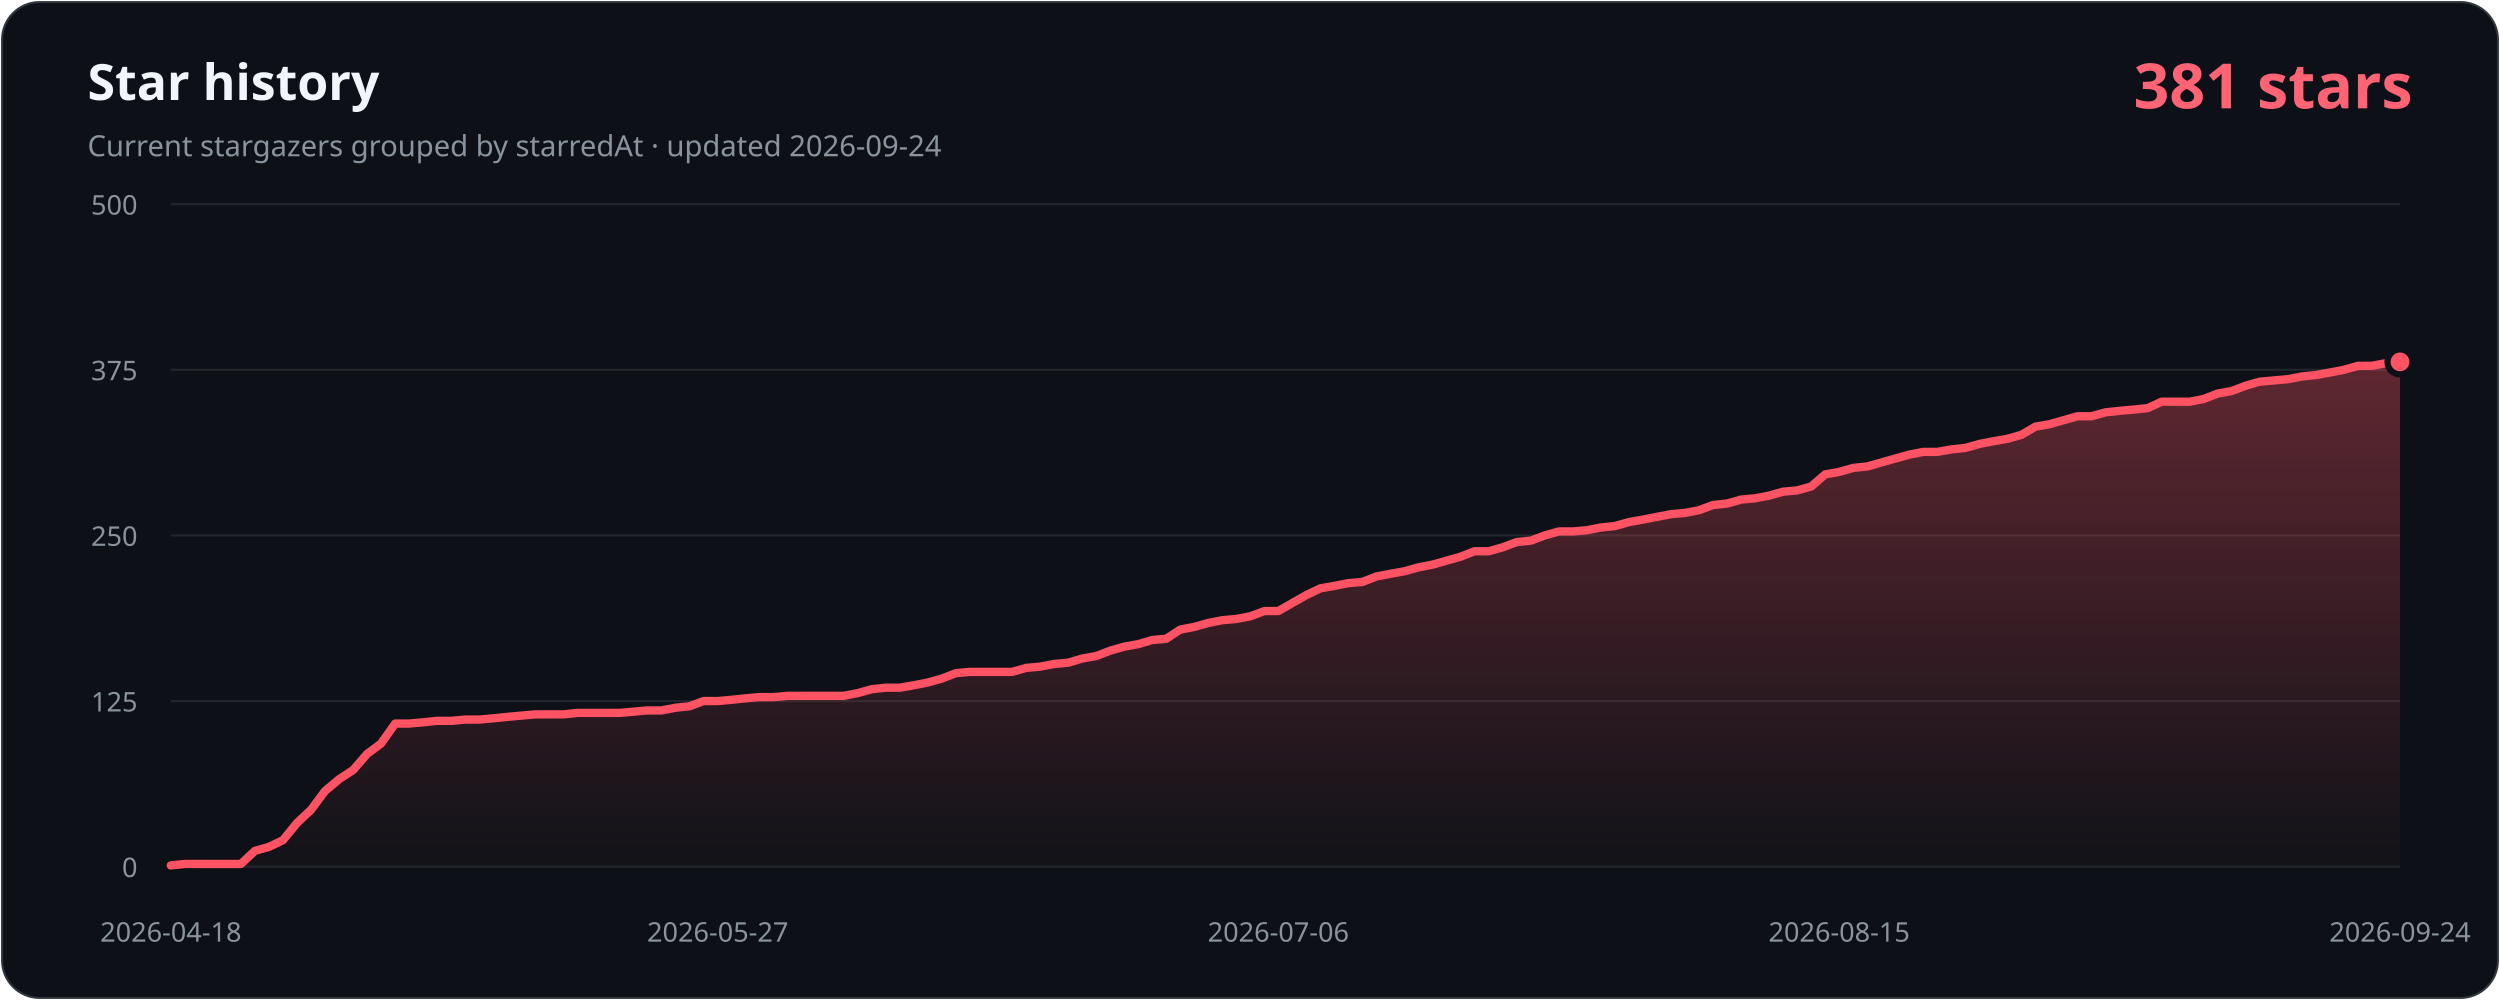
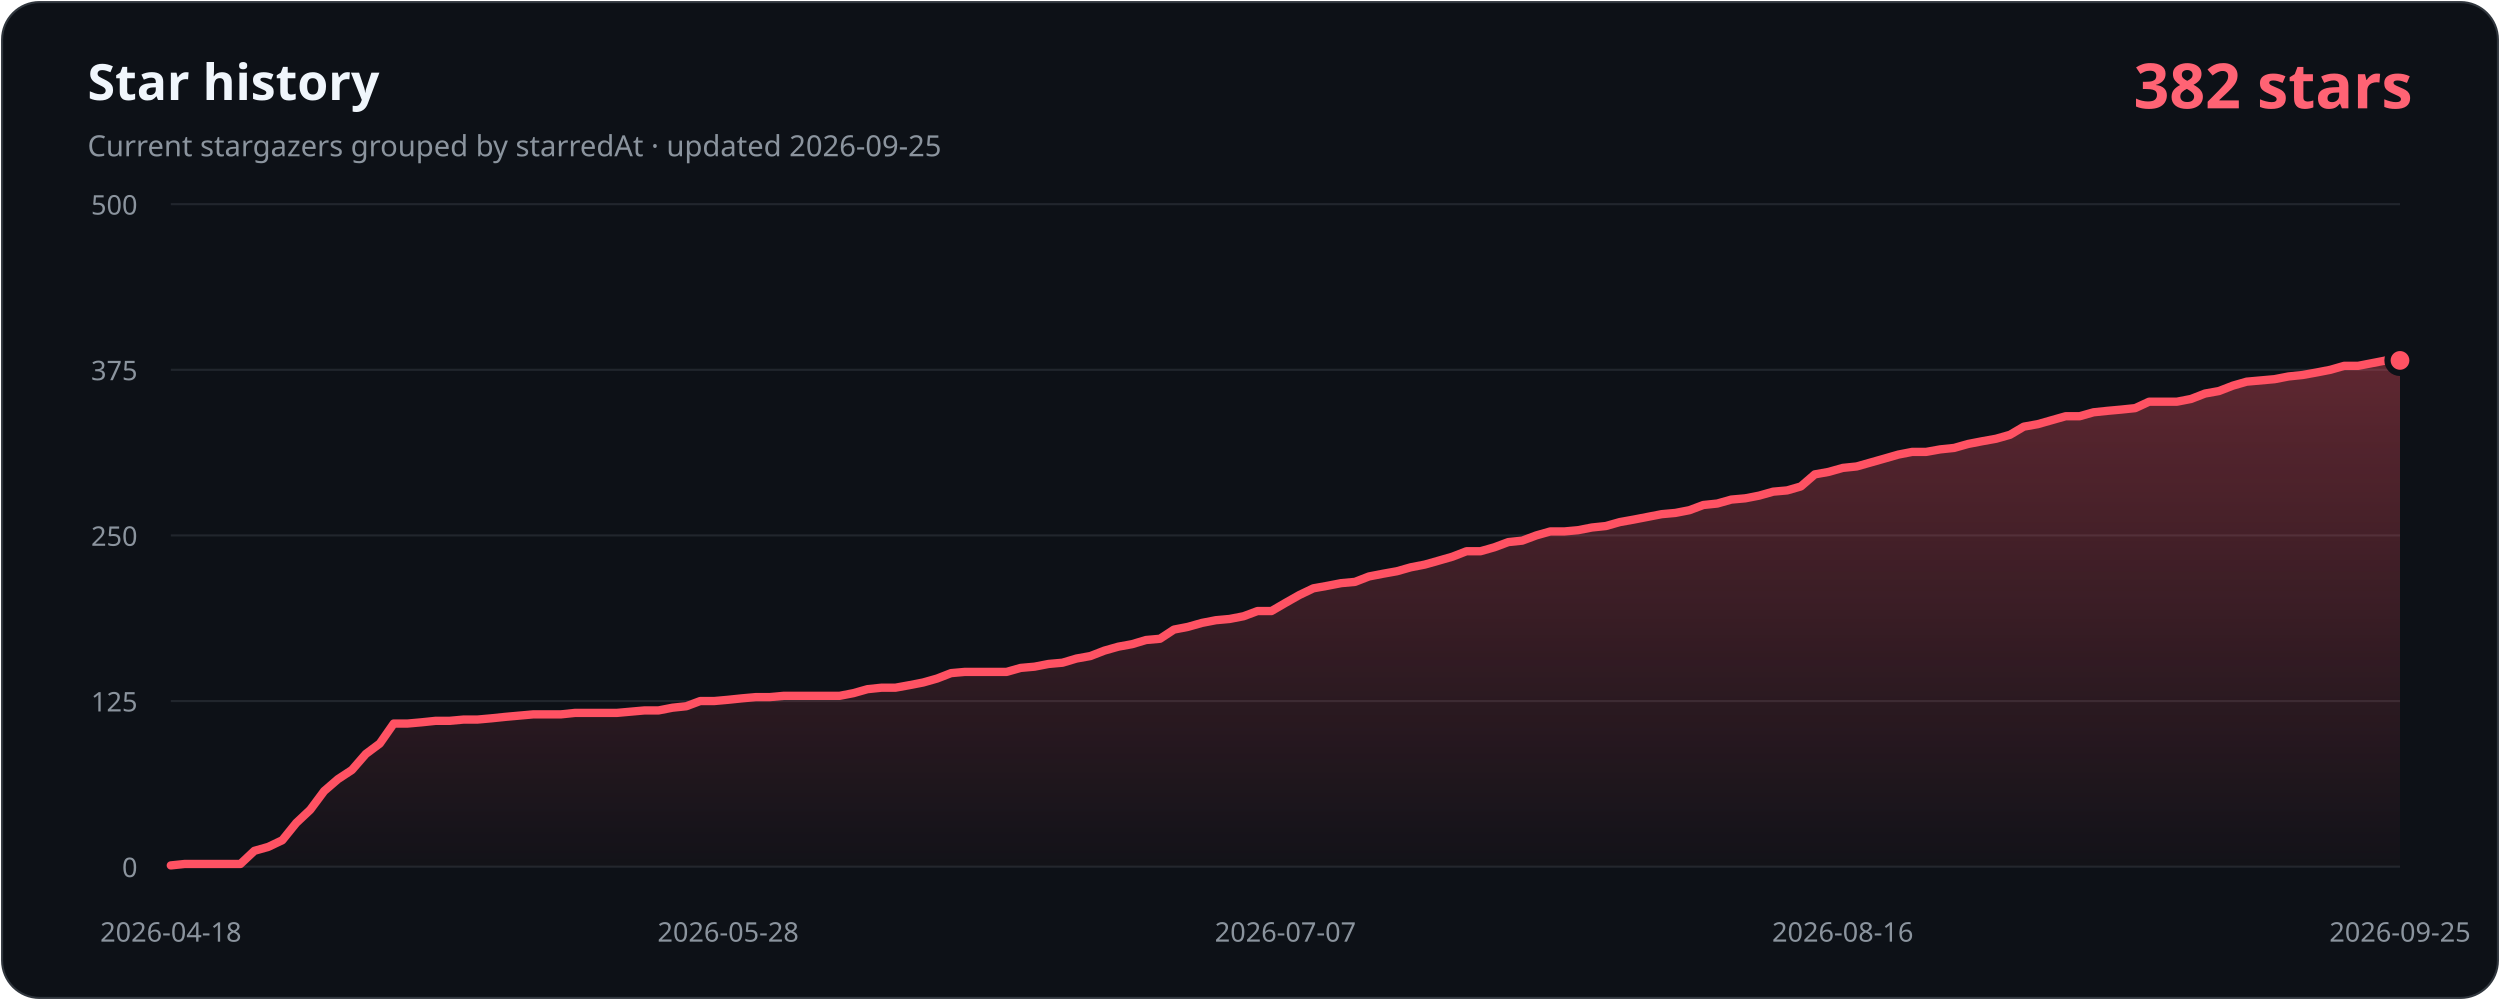
- <svg xmlns="http://www.w3.org/2000/svg" width="1200" height="480" viewBox="0 0 1200 480" role="img" aria-labelledby="title description" data-history-hash="8431346103631e970764">
+ <svg xmlns="http://www.w3.org/2000/svg" width="1200" height="480" viewBox="0 0 1200 480" role="img" aria-labelledby="title description" data-history-hash="6a03f9e7d5ea795b3ee7">
  <defs>
    <linearGradient id="area" x1="0" y1="0" x2="0" y2="1">
      <stop offset="0" stop-color="#ff5263" stop-opacity="0.34" />
      <stop offset="1" stop-color="#ff5263" stop-opacity="0.02" />
    </linearGradient>
  </defs>
  <rect x="1" y="1" width="1198" height="478" rx="18" fill="#0d1117" stroke="#30363d" />
  <text x="42" y="48" fill="#f0f6fc" font-family="Segoe UI, sans-serif" font-size="24" font-weight="700">Star history</text>
-   <text x="42" y="75" fill="#8b949e" font-family="Segoe UI, sans-serif" font-size="14">Current stargazers grouped by starredAt · updated 2026-09-24</text>
-   <text x="1158" y="52" fill="#ff6374" font-family="Segoe UI, sans-serif" font-size="30" font-weight="700" text-anchor="end">381 stars</text>
+   <text x="42" y="75" fill="#8b949e" font-family="Segoe UI, sans-serif" font-size="14">Current stargazers grouped by starredAt · updated 2026-09-25</text>
+   <text x="1158" y="52" fill="#ff6374" font-family="Segoe UI, sans-serif" font-size="30" font-weight="700" text-anchor="end">382 stars</text>
  <g font-family="Segoe UI, sans-serif" font-size="13">
    <line class="grid" x1="82" y1="416.0" x2="1152" y2="416.0" />
    <text class="axis" x="66" y="421.0" text-anchor="end">0</text>
    <line class="grid" x1="82" y1="336.5" x2="1152" y2="336.5" />
    <text class="axis" x="66" y="341.5" text-anchor="end">125</text>
    <line class="grid" x1="82" y1="257.0" x2="1152" y2="257.0" />
    <text class="axis" x="66" y="262.0" text-anchor="end">250</text>
    <line class="grid" x1="82" y1="177.5" x2="1152" y2="177.5" />
    <text class="axis" x="66" y="182.5" text-anchor="end">375</text>
    <line class="grid" x1="82" y1="98.0" x2="1152" y2="98.0" />
    <text class="axis" x="66" y="103.0" text-anchor="end">500</text>
    <text class="axis" x="82.0" y="452" text-anchor="middle">2026-04-18</text>
-     <text class="axis" x="344.5" y="452" text-anchor="middle">2026-05-27</text>
-     <text class="axis" x="613.6" y="452" text-anchor="middle">2026-07-06</text>
-     <text class="axis" x="882.8" y="452" text-anchor="middle">2026-08-15</text>
-     <text class="axis" x="1152.0" y="452" text-anchor="middle">2026-09-24</text>
+     <text class="axis" x="349.5" y="452" text-anchor="middle">2026-05-28</text>
+     <text class="axis" x="617.0" y="452" text-anchor="middle">2026-07-07</text>
+     <text class="axis" x="884.5" y="452" text-anchor="middle">2026-08-16</text>
+     <text class="axis" x="1152.0" y="452" text-anchor="middle">2026-09-25</text>
  </g>
-   <path d="M 82,416 L 82.0,415.4 L 88.7,414.7 L 95.5,414.7 L 102.2,414.7 L 108.9,414.7 L 115.6,414.7 L 122.4,408.4 L 129.1,406.5 L 135.8,403.3 L 142.6,395.0 L 149.3,388.7 L 156.0,379.7 L 162.8,374.0 L 169.5,369.6 L 176.2,361.9 L 182.9,356.9 L 189.7,347.3 L 196.4,347.3 L 203.1,346.7 L 209.9,346.0 L 216.6,346.0 L 223.3,345.4 L 230.1,345.4 L 236.8,344.8 L 243.5,344.1 L 250.2,343.5 L 257.0,342.9 L 263.7,342.9 L 270.4,342.9 L 277.2,342.2 L 283.9,342.2 L 290.6,342.2 L 297.3,342.2 L 304.1,341.6 L 310.8,341.0 L 317.5,341.0 L 324.3,339.7 L 331.0,339.0 L 337.7,336.5 L 344.5,336.5 L 351.2,335.9 L 357.9,335.2 L 364.6,334.6 L 371.4,334.6 L 378.1,334.0 L 384.8,334.0 L 391.6,334.0 L 398.3,334.0 L 405.0,334.0 L 411.7,332.7 L 418.5,330.8 L 425.2,330.1 L 431.9,330.1 L 438.7,328.9 L 445.4,327.6 L 452.1,325.7 L 458.9,323.1 L 465.6,322.5 L 472.3,322.5 L 479.0,322.5 L 485.8,322.5 L 492.5,320.6 L 499.2,320.0 L 506.0,318.7 L 512.7,318.1 L 519.4,316.1 L 526.2,314.9 L 532.9,312.3 L 539.6,310.4 L 546.3,309.2 L 553.1,307.2 L 559.8,306.6 L 566.5,302.2 L 573.3,300.9 L 580.0,299.0 L 586.7,297.7 L 593.4,297.1 L 600.2,295.8 L 606.9,293.3 L 613.6,293.3 L 620.4,289.4 L 627.1,285.6 L 633.8,282.4 L 640.6,281.2 L 647.3,279.9 L 654.0,279.3 L 660.7,276.7 L 667.5,275.4 L 674.2,274.2 L 680.9,272.3 L 687.7,271.0 L 694.4,269.1 L 701.1,267.2 L 707.8,264.6 L 714.6,264.6 L 721.3,262.7 L 728.0,260.2 L 734.8,259.5 L 741.5,257.0 L 748.2,255.1 L 755.0,255.1 L 761.7,254.5 L 768.4,253.2 L 775.1,252.5 L 781.9,250.6 L 788.6,249.4 L 795.3,248.1 L 802.1,246.8 L 808.8,246.2 L 815.5,244.9 L 822.3,242.4 L 829.0,241.7 L 835.7,239.8 L 842.4,239.2 L 849.2,237.9 L 855.9,236.0 L 862.6,235.4 L 869.4,233.5 L 876.1,227.7 L 882.8,226.5 L 889.5,224.6 L 896.3,223.9 L 903.0,222.0 L 909.7,220.1 L 916.5,218.2 L 923.2,216.9 L 929.9,216.9 L 936.7,215.7 L 943.4,215.0 L 950.1,213.1 L 956.8,211.8 L 963.6,210.6 L 970.3,208.7 L 977.0,204.8 L 983.8,203.6 L 990.5,201.7 L 997.2,199.8 L 1003.9,199.8 L 1010.7,197.9 L 1017.4,197.2 L 1024.1,196.6 L 1030.9,195.9 L 1037.6,192.8 L 1044.3,192.8 L 1051.1,192.8 L 1057.8,191.5 L 1064.5,188.9 L 1071.2,187.7 L 1078.0,185.1 L 1084.7,183.2 L 1091.4,182.6 L 1098.2,182.0 L 1104.9,180.7 L 1111.6,180.0 L 1118.4,178.8 L 1125.1,177.5 L 1131.8,175.6 L 1138.5,175.6 L 1145.3,174.3 L 1152.0,173.7 L 1152,416 Z" fill="url(#area)" />
-   <polyline points="82.0,415.4 88.7,414.7 95.5,414.7 102.2,414.7 108.9,414.7 115.6,414.7 122.4,408.4 129.1,406.5 135.8,403.3 142.6,395.0 149.3,388.7 156.0,379.7 162.8,374.0 169.5,369.6 176.2,361.9 182.9,356.9 189.7,347.3 196.4,347.3 203.1,346.7 209.9,346.0 216.6,346.0 223.3,345.4 230.1,345.4 236.8,344.8 243.5,344.1 250.2,343.5 257.0,342.9 263.7,342.9 270.4,342.9 277.2,342.2 283.9,342.2 290.6,342.2 297.3,342.2 304.1,341.6 310.8,341.0 317.5,341.0 324.3,339.7 331.0,339.0 337.7,336.5 344.5,336.5 351.2,335.9 357.9,335.2 364.6,334.6 371.4,334.6 378.1,334.0 384.8,334.0 391.6,334.0 398.3,334.0 405.0,334.0 411.7,332.7 418.5,330.8 425.2,330.1 431.9,330.1 438.7,328.9 445.4,327.6 452.1,325.7 458.9,323.1 465.6,322.5 472.3,322.5 479.0,322.5 485.8,322.5 492.5,320.6 499.2,320.0 506.0,318.7 512.7,318.1 519.4,316.1 526.2,314.9 532.9,312.3 539.6,310.4 546.3,309.2 553.1,307.2 559.8,306.6 566.5,302.2 573.3,300.9 580.0,299.0 586.7,297.7 593.4,297.1 600.2,295.8 606.9,293.3 613.6,293.3 620.4,289.4 627.1,285.6 633.8,282.4 640.6,281.2 647.3,279.9 654.0,279.3 660.7,276.7 667.5,275.4 674.2,274.2 680.9,272.3 687.7,271.0 694.4,269.1 701.1,267.2 707.8,264.6 714.6,264.6 721.3,262.7 728.0,260.2 734.8,259.5 741.5,257.0 748.2,255.1 755.0,255.1 761.7,254.5 768.4,253.2 775.1,252.5 781.9,250.6 788.6,249.4 795.3,248.1 802.1,246.8 808.8,246.2 815.5,244.9 822.3,242.4 829.0,241.7 835.7,239.8 842.4,239.2 849.2,237.9 855.9,236.0 862.6,235.4 869.4,233.5 876.1,227.7 882.8,226.5 889.5,224.6 896.3,223.9 903.0,222.0 909.7,220.1 916.5,218.2 923.2,216.9 929.9,216.9 936.7,215.7 943.4,215.0 950.1,213.1 956.8,211.8 963.6,210.6 970.3,208.7 977.0,204.8 983.8,203.6 990.5,201.7 997.2,199.8 1003.9,199.8 1010.7,197.9 1017.4,197.2 1024.1,196.6 1030.9,195.9 1037.6,192.8 1044.3,192.8 1051.1,192.8 1057.8,191.5 1064.5,188.9 1071.2,187.7 1078.0,185.1 1084.7,183.2 1091.4,182.6 1098.2,182.0 1104.9,180.7 1111.6,180.0 1118.4,178.8 1125.1,177.5 1131.8,175.6 1138.5,175.6 1145.3,174.3 1152.0,173.7" fill="none" stroke="#ff5263" stroke-width="4" stroke-linecap="round" stroke-linejoin="round" />
-   <circle cx="1152.0" cy="173.7" r="6" fill="#ff5263" stroke="#0d1117" stroke-width="3" />
+   <path d="M 82,416 L 82.0,415.4 L 88.7,414.7 L 95.4,414.7 L 102.1,414.7 L 108.8,414.7 L 115.4,414.7 L 122.1,408.4 L 128.8,406.5 L 135.5,403.3 L 142.2,395.0 L 148.9,388.7 L 155.6,379.7 L 162.2,374.0 L 168.9,369.6 L 175.6,361.9 L 182.3,356.9 L 189.0,347.3 L 195.7,347.3 L 202.4,346.7 L 209.1,346.0 L 215.8,346.0 L 222.4,345.4 L 229.1,345.4 L 235.8,344.8 L 242.5,344.1 L 249.2,343.5 L 255.9,342.9 L 262.6,342.9 L 269.2,342.9 L 275.9,342.2 L 282.6,342.2 L 289.3,342.2 L 296.0,342.2 L 302.7,341.6 L 309.4,341.0 L 316.1,341.0 L 322.8,339.7 L 329.4,339.0 L 336.1,336.5 L 342.8,336.5 L 349.5,335.9 L 356.2,335.2 L 362.9,334.6 L 369.6,334.6 L 376.2,334.0 L 382.9,334.0 L 389.6,334.0 L 396.3,334.0 L 403.0,334.0 L 409.7,332.7 L 416.4,330.8 L 423.1,330.1 L 429.8,330.1 L 436.4,328.9 L 443.1,327.6 L 449.8,325.7 L 456.5,323.1 L 463.2,322.5 L 469.9,322.5 L 476.6,322.5 L 483.2,322.5 L 489.9,320.6 L 496.6,320.0 L 503.3,318.7 L 510.0,318.1 L 516.7,316.1 L 523.4,314.9 L 530.1,312.3 L 536.8,310.4 L 543.4,309.2 L 550.1,307.2 L 556.8,306.6 L 563.5,302.2 L 570.2,300.9 L 576.9,299.0 L 583.6,297.7 L 590.2,297.1 L 596.9,295.8 L 603.6,293.3 L 610.3,293.3 L 617.0,289.4 L 623.7,285.6 L 630.4,282.4 L 637.1,281.2 L 643.8,279.9 L 650.4,279.3 L 657.1,276.7 L 663.8,275.4 L 670.5,274.2 L 677.2,272.3 L 683.9,271.0 L 690.6,269.1 L 697.2,267.2 L 703.9,264.6 L 710.6,264.6 L 717.3,262.7 L 724.0,260.2 L 730.7,259.5 L 737.4,257.0 L 744.1,255.1 L 750.8,255.1 L 757.4,254.5 L 764.1,253.2 L 770.8,252.5 L 777.5,250.6 L 784.2,249.4 L 790.9,248.1 L 797.6,246.8 L 804.2,246.2 L 810.9,244.9 L 817.6,242.4 L 824.3,241.7 L 831.0,239.8 L 837.7,239.2 L 844.4,237.9 L 851.1,236.0 L 857.8,235.4 L 864.4,233.5 L 871.1,227.7 L 877.8,226.5 L 884.5,224.6 L 891.2,223.9 L 897.9,222.0 L 904.6,220.1 L 911.2,218.2 L 917.9,216.9 L 924.6,216.9 L 931.3,215.7 L 938.0,215.0 L 944.7,213.1 L 951.4,211.8 L 958.1,210.6 L 964.8,208.7 L 971.4,204.8 L 978.1,203.6 L 984.8,201.7 L 991.5,199.8 L 998.2,199.8 L 1004.9,197.9 L 1011.6,197.2 L 1018.2,196.6 L 1024.9,195.9 L 1031.6,192.8 L 1038.3,192.8 L 1045.0,192.8 L 1051.7,191.5 L 1058.4,188.9 L 1065.1,187.7 L 1071.8,185.1 L 1078.4,183.2 L 1085.1,182.6 L 1091.8,182.0 L 1098.5,180.7 L 1105.2,180.0 L 1111.9,178.8 L 1118.6,177.5 L 1125.2,175.6 L 1131.9,175.6 L 1138.6,174.3 L 1145.3,173.0 L 1152.0,173.0 L 1152,416 Z" fill="url(#area)" />
+   <polyline points="82.0,415.4 88.7,414.7 95.4,414.7 102.1,414.7 108.8,414.7 115.4,414.7 122.1,408.4 128.8,406.5 135.5,403.3 142.2,395.0 148.9,388.7 155.6,379.7 162.2,374.0 168.9,369.6 175.6,361.9 182.3,356.9 189.0,347.3 195.7,347.3 202.4,346.7 209.1,346.0 215.8,346.0 222.4,345.4 229.1,345.4 235.8,344.8 242.5,344.1 249.2,343.5 255.9,342.9 262.6,342.9 269.2,342.9 275.9,342.2 282.6,342.2 289.3,342.2 296.0,342.2 302.7,341.6 309.4,341.0 316.1,341.0 322.8,339.7 329.4,339.0 336.1,336.5 342.8,336.5 349.5,335.9 356.2,335.2 362.9,334.6 369.6,334.6 376.2,334.0 382.9,334.0 389.6,334.0 396.3,334.0 403.0,334.0 409.7,332.7 416.4,330.8 423.1,330.1 429.8,330.1 436.4,328.9 443.1,327.6 449.8,325.7 456.5,323.1 463.2,322.5 469.9,322.5 476.6,322.5 483.2,322.5 489.9,320.6 496.6,320.0 503.3,318.7 510.0,318.1 516.7,316.1 523.4,314.9 530.1,312.3 536.8,310.4 543.4,309.2 550.1,307.2 556.8,306.6 563.5,302.2 570.2,300.9 576.9,299.0 583.6,297.7 590.2,297.1 596.9,295.8 603.6,293.3 610.3,293.3 617.0,289.4 623.7,285.6 630.4,282.4 637.1,281.2 643.8,279.9 650.4,279.3 657.1,276.7 663.8,275.4 670.5,274.2 677.2,272.3 683.9,271.0 690.6,269.1 697.2,267.2 703.9,264.6 710.6,264.6 717.3,262.7 724.0,260.2 730.7,259.5 737.4,257.0 744.1,255.1 750.8,255.1 757.4,254.5 764.1,253.2 770.8,252.5 777.5,250.6 784.2,249.4 790.9,248.1 797.6,246.8 804.2,246.2 810.9,244.9 817.6,242.4 824.3,241.7 831.0,239.8 837.7,239.2 844.4,237.9 851.1,236.0 857.8,235.4 864.4,233.5 871.1,227.7 877.8,226.5 884.5,224.6 891.2,223.9 897.9,222.0 904.6,220.1 911.2,218.2 917.9,216.9 924.6,216.9 931.3,215.7 938.0,215.0 944.7,213.1 951.4,211.8 958.1,210.6 964.8,208.7 971.4,204.8 978.1,203.6 984.8,201.7 991.5,199.8 998.2,199.8 1004.9,197.9 1011.6,197.2 1018.2,196.6 1024.9,195.9 1031.6,192.8 1038.3,192.8 1045.0,192.8 1051.7,191.5 1058.4,188.9 1065.1,187.7 1071.8,185.1 1078.4,183.2 1085.1,182.6 1091.8,182.0 1098.5,180.7 1105.2,180.0 1111.9,178.8 1118.6,177.5 1125.2,175.6 1131.9,175.6 1138.6,174.3 1145.3,173.0 1152.0,173.0" fill="none" stroke="#ff5263" stroke-width="4" stroke-linecap="round" stroke-linejoin="round" />
+   <circle cx="1152.0" cy="173.0" r="6" fill="#ff5263" stroke="#0d1117" stroke-width="3" />
  <style>.grid{stroke:#21262d;stroke-width:1}.axis{fill:#8b949e}</style>
</svg>
